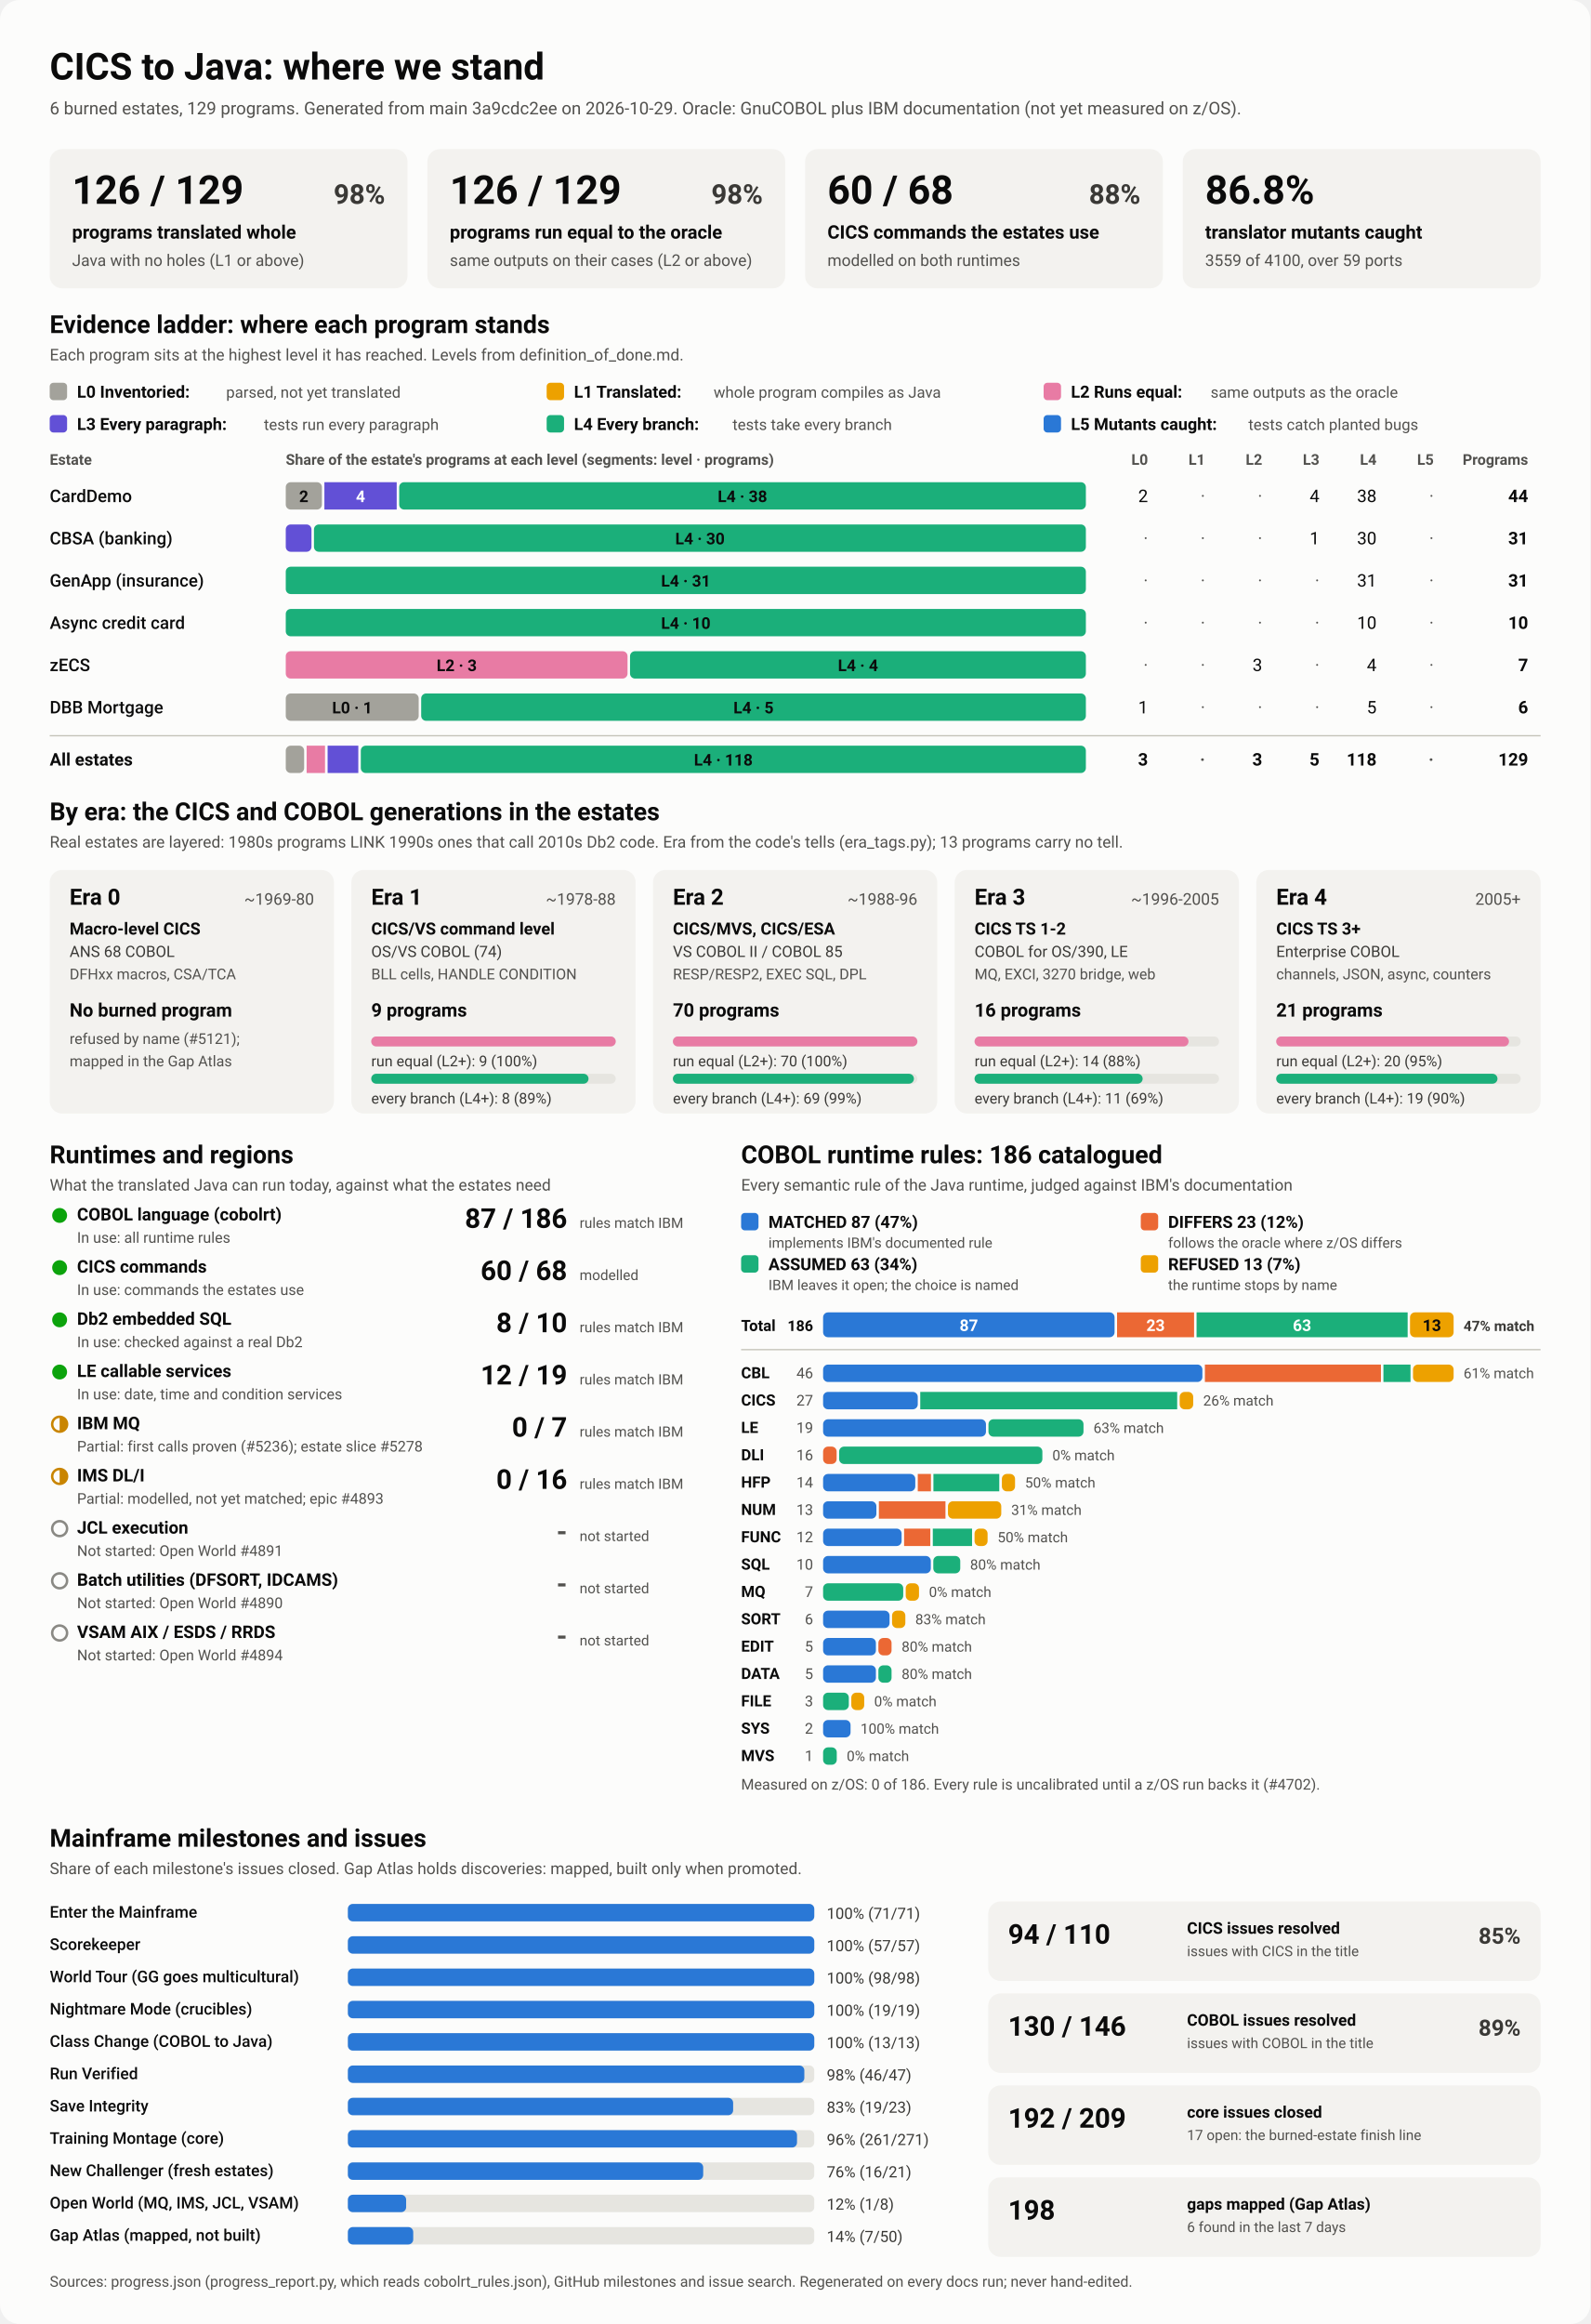
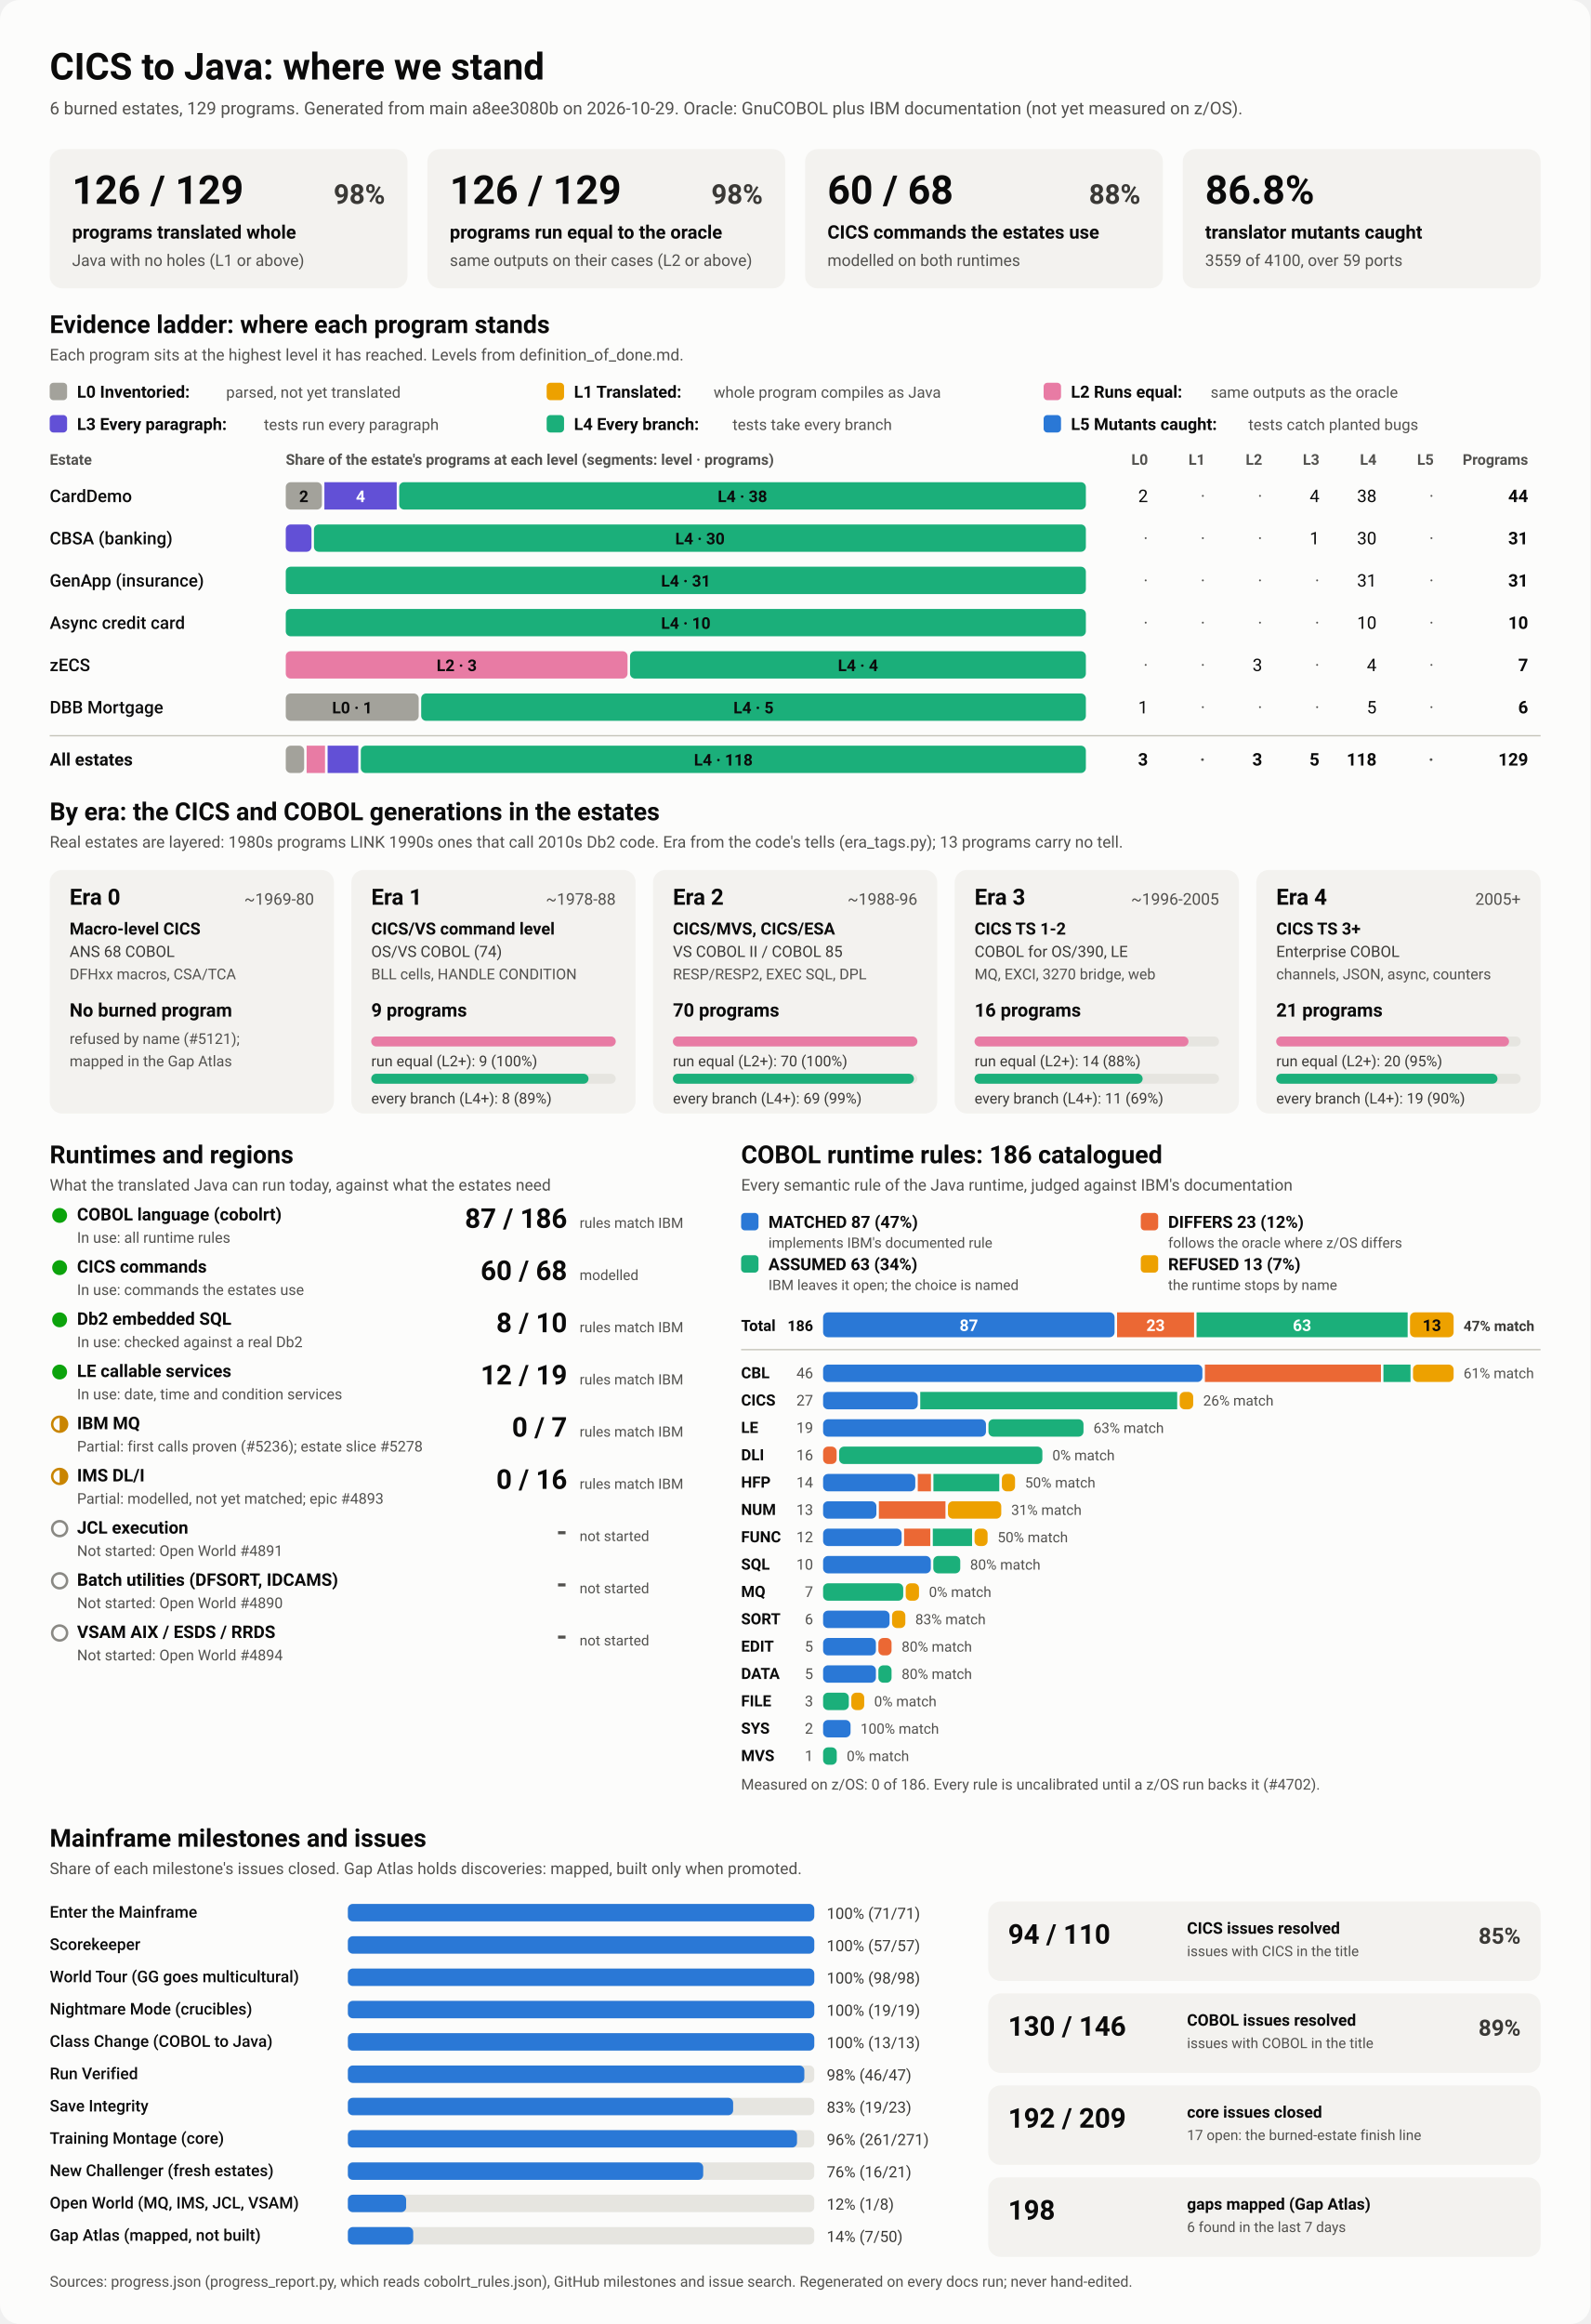
<svg xmlns="http://www.w3.org/2000/svg" viewBox="0 0 1280 1870" width="1280" height="1870" role="img" aria-labelledby="ttl">
  <style>
    svg { font-family: system-ui, -apple-system, 'Segoe UI', Roboto, Helvetica, Arial, sans-serif; }
    .bg { fill: #fcfcfb; }
    .card { fill: #f3f2ef; }
    .track { fill: #e6e5e0; }
    .rule { stroke: #c3c2b7; stroke-width: 1; }
    .t1 { fill: #0b0b0b; } .t2 { fill: #3a3936; } .t3 { fill: #52514e; }
    .on-dark { fill: #ffffff; } .on-light { fill: #0b0b0b; }
    .lv0 { fill: #a3a29b; } .lv1 { fill: #eda100; } .lv2 { fill: #e87ba4; } .lv3 { fill: #6250d6; } .lv4 { fill: #1baf7a; } .lv5 { fill: #2a78d6; } 
    .s0 { fill: #2a78d6; } .s1 { fill: #eb6834; } .s2 { fill: #1baf7a; } .s3 { fill: #eda100; } 
    .prog { fill: #2a78d6; }
    .st-good { fill: #0ca30c; } .st-warn { fill: none; stroke: #c98500; stroke-width: 2; }
    .st-warn-fill { fill: #c98500; } .st-none { fill: none; stroke: #8a8984; stroke-width: 2; }
    @media (prefers-color-scheme: dark) {
      .bg { fill: #1a1a19; } .card { fill: #242422; } .track { fill: #383835; } .rule { stroke: #52514e; }
      .t1 { fill: #f0efec; } .t2 { fill: #dddcd6; } .t3 { fill: #c3c2b7; }
      .on-light { fill: #0b0b0b; } .prog { fill: #3987e5; }
      .lv0 { fill: #6b6a64; } .lv1 { fill: #c98500; } .lv2 { fill: #d55181; } .lv3 { fill: #9085e9; } .lv4 { fill: #199e70; } .lv5 { fill: #3987e5; } 
      .s0 { fill: #3987e5; } .s1 { fill: #d95926; } .s2 { fill: #199e70; } .s3 { fill: #c98500; } 
    }
  </style>
  <rect class="bg" width="1280" height="1870" rx="16" />
  <text x="40.0" y="64.0" class="t1" font-size="30" font-weight="700" text-anchor="start">CICS to Java: where we stand</text>
-   <text x="40.0" y="92.0" class="t3" font-size="14" font-weight="400" text-anchor="start">6 burned estates, 129 programs. Generated from main 3a9cdc2ee on 2026-10-29. Oracle: GnuCOBOL plus IBM documentation (not yet measured on z/OS).</text>
+   <text x="40.0" y="92.0" class="t3" font-size="14" font-weight="400" text-anchor="start">6 burned estates, 129 programs. Generated from main a8ee3080b on 2026-10-29. Oracle: GnuCOBOL plus IBM documentation (not yet measured on z/OS).</text>
  <rect x="40.0" y="120.0" width="288.0" height="112.0" rx="10" class="card" />
  <text x="58.0" y="164.0" class="t1" font-size="32" font-weight="700" text-anchor="start">126 / 129</text>
  <text x="310.0" y="164.0" class="t2" font-size="22" font-weight="600" text-anchor="end">98%</text>
  <text x="58.0" y="192.0" class="t1" font-size="15" font-weight="600" text-anchor="start">programs translated whole</text>
  <text x="58.0" y="214.0" class="t3" font-size="13" font-weight="400" text-anchor="start">Java with no holes (L1 or above)</text>
  <rect x="344.0" y="120.0" width="288.0" height="112.0" rx="10" class="card" />
  <text x="362.0" y="164.0" class="t1" font-size="32" font-weight="700" text-anchor="start">126 / 129</text>
  <text x="614.0" y="164.0" class="t2" font-size="22" font-weight="600" text-anchor="end">98%</text>
  <text x="362.0" y="192.0" class="t1" font-size="15" font-weight="600" text-anchor="start">programs run equal to the oracle</text>
  <text x="362.0" y="214.0" class="t3" font-size="13" font-weight="400" text-anchor="start">same outputs on their cases (L2 or above)</text>
  <rect x="648.0" y="120.0" width="288.0" height="112.0" rx="10" class="card" />
  <text x="666.0" y="164.0" class="t1" font-size="32" font-weight="700" text-anchor="start">60 / 68</text>
  <text x="918.0" y="164.0" class="t2" font-size="22" font-weight="600" text-anchor="end">88%</text>
  <text x="666.0" y="192.0" class="t1" font-size="15" font-weight="600" text-anchor="start">CICS commands the estates use</text>
  <text x="666.0" y="214.0" class="t3" font-size="13" font-weight="400" text-anchor="start">modelled on both runtimes</text>
  <rect x="952.0" y="120.0" width="288.0" height="112.0" rx="10" class="card" />
  <text x="970.0" y="164.0" class="t1" font-size="32" font-weight="700" text-anchor="start">86.8%</text>
  <text x="970.0" y="192.0" class="t1" font-size="15" font-weight="600" text-anchor="start">translator mutants caught</text>
  <text x="970.0" y="214.0" class="t3" font-size="13" font-weight="400" text-anchor="start">3559 of 4100, over 59 ports</text>
  <text x="40.0" y="268.0" class="t1" font-size="20" font-weight="700" text-anchor="start">Evidence ladder: where each program stands</text>
  <text x="40.0" y="290.0" class="t3" font-size="13" font-weight="400" text-anchor="start">Each program sits at the highest level it has reached. Levels from definition_of_done.md.</text>
  <rect x="40.0" y="308.0" width="14.0" height="14.0" rx="3" class="lv0" />
  <text x="62.0" y="320.0" class="t1" font-size="13.5" font-weight="600" text-anchor="start">L0 Inventoried:</text>
  <text x="182.0" y="320.0" class="t3" font-size="12.5" font-weight="400" text-anchor="start">parsed, not yet translated</text>
  <rect x="440.0" y="308.0" width="14.0" height="14.0" rx="3" class="lv1" />
  <text x="462.0" y="320.0" class="t1" font-size="13.5" font-weight="600" text-anchor="start">L1 Translated:</text>
  <text x="574.4" y="320.0" class="t3" font-size="12.5" font-weight="400" text-anchor="start">whole program compiles as Java</text>
  <rect x="840.0" y="308.0" width="14.0" height="14.0" rx="3" class="lv2" />
  <text x="862.0" y="320.0" class="t1" font-size="13.5" font-weight="600" text-anchor="start">L2 Runs equal:</text>
  <text x="974.4" y="320.0" class="t3" font-size="12.5" font-weight="400" text-anchor="start">same outputs as the oracle</text>
  <rect x="40.0" y="334.0" width="14.0" height="14.0" rx="3" class="lv3" />
  <text x="62.0" y="346.0" class="t1" font-size="13.5" font-weight="600" text-anchor="start">L3 Every paragraph:</text>
  <text x="212.4" y="346.0" class="t3" font-size="12.5" font-weight="400" text-anchor="start">tests run every paragraph</text>
  <rect x="440.0" y="334.0" width="14.0" height="14.0" rx="3" class="lv4" />
  <text x="462.0" y="346.0" class="t1" font-size="13.5" font-weight="600" text-anchor="start">L4 Every branch:</text>
  <text x="589.6" y="346.0" class="t3" font-size="12.5" font-weight="400" text-anchor="start">tests take every branch</text>
  <rect x="840.0" y="334.0" width="14.0" height="14.0" rx="3" class="lv5" />
  <text x="862.0" y="346.0" class="t1" font-size="13.5" font-weight="600" text-anchor="start">L5 Mutants caught:</text>
  <text x="1004.8" y="346.0" class="t3" font-size="12.5" font-weight="400" text-anchor="start">tests catch planted bugs</text>
  <text x="40.0" y="374.0" class="t3" font-size="12" font-weight="600" text-anchor="start">Estate</text>
  <text x="230.0" y="374.0" class="t3" font-size="12" font-weight="600" text-anchor="start">Share of the estate's programs at each level (segments: level · programs)</text>
  <text x="924.0" y="374.0" class="t3" font-size="12" font-weight="600" text-anchor="end">L0</text>
  <text x="970.0" y="374.0" class="t3" font-size="12" font-weight="600" text-anchor="end">L1</text>
  <text x="1016.0" y="374.0" class="t3" font-size="12" font-weight="600" text-anchor="end">L2</text>
  <text x="1062.0" y="374.0" class="t3" font-size="12" font-weight="600" text-anchor="end">L3</text>
  <text x="1108.0" y="374.0" class="t3" font-size="12" font-weight="600" text-anchor="end">L4</text>
  <text x="1154.0" y="374.0" class="t3" font-size="12" font-weight="600" text-anchor="end">L5</text>
  <text x="1230.0" y="374.0" class="t3" font-size="12" font-weight="600" text-anchor="end">Programs</text>
  <text x="40.0" y="404.0" class="t1" font-size="14" font-weight="500" text-anchor="start">CardDemo</text>
  <rect x="230.0" y="388.0" width="29.1" height="22.0" rx="4" class="lv0" />
  <text x="244.5" y="404.0" class="on-light" font-size="13" font-weight="600" text-anchor="middle">2</text>
  <rect x="261.1" y="388.0" width="58.2" height="22.0" rx="0" class="lv3" />
  <text x="290.2" y="404.0" class="on-dark" font-size="13" font-weight="600" text-anchor="middle">4</text>
  <rect x="321.3" y="388.0" width="552.7" height="22.0" rx="4" class="lv4" />
  <text x="597.6" y="404.0" class="on-light" font-size="13" font-weight="600" text-anchor="middle">L4 · 38</text>
  <text x="924.0" y="404.0" class="t1" font-size="14" font-weight="400" text-anchor="end">2</text>
  <text x="970.0" y="404.0" class="t3" font-size="14" font-weight="400" text-anchor="end">·</text>
  <text x="1016.0" y="404.0" class="t3" font-size="14" font-weight="400" text-anchor="end">·</text>
  <text x="1062.0" y="404.0" class="t1" font-size="14" font-weight="400" text-anchor="end">4</text>
  <text x="1108.0" y="404.0" class="t1" font-size="14" font-weight="400" text-anchor="end">38</text>
  <text x="1154.0" y="404.0" class="t3" font-size="14" font-weight="400" text-anchor="end">·</text>
  <text x="1230.0" y="404.0" class="t1" font-size="14" font-weight="700" text-anchor="end">44</text>
  <text x="40.0" y="438.0" class="t1" font-size="14" font-weight="500" text-anchor="start">CBSA (banking)</text>
  <rect x="230.0" y="422.0" width="20.7" height="22.0" rx="4" class="lv3" />
  <rect x="252.7" y="422.0" width="621.3" height="22.0" rx="4" class="lv4" />
  <text x="563.4" y="438.0" class="on-light" font-size="13" font-weight="600" text-anchor="middle">L4 · 30</text>
  <text x="924.0" y="438.0" class="t3" font-size="14" font-weight="400" text-anchor="end">·</text>
  <text x="970.0" y="438.0" class="t3" font-size="14" font-weight="400" text-anchor="end">·</text>
  <text x="1016.0" y="438.0" class="t3" font-size="14" font-weight="400" text-anchor="end">·</text>
  <text x="1062.0" y="438.0" class="t1" font-size="14" font-weight="400" text-anchor="end">1</text>
  <text x="1108.0" y="438.0" class="t1" font-size="14" font-weight="400" text-anchor="end">30</text>
  <text x="1154.0" y="438.0" class="t3" font-size="14" font-weight="400" text-anchor="end">·</text>
  <text x="1230.0" y="438.0" class="t1" font-size="14" font-weight="700" text-anchor="end">31</text>
  <text x="40.0" y="472.0" class="t1" font-size="14" font-weight="500" text-anchor="start">GenApp (insurance)</text>
  <rect x="230.0" y="456.0" width="644.0" height="22.0" rx="4" class="lv4" />
  <text x="552.0" y="472.0" class="on-light" font-size="13" font-weight="600" text-anchor="middle">L4 · 31</text>
  <text x="924.0" y="472.0" class="t3" font-size="14" font-weight="400" text-anchor="end">·</text>
  <text x="970.0" y="472.0" class="t3" font-size="14" font-weight="400" text-anchor="end">·</text>
  <text x="1016.0" y="472.0" class="t3" font-size="14" font-weight="400" text-anchor="end">·</text>
  <text x="1062.0" y="472.0" class="t3" font-size="14" font-weight="400" text-anchor="end">·</text>
  <text x="1108.0" y="472.0" class="t1" font-size="14" font-weight="400" text-anchor="end">31</text>
  <text x="1154.0" y="472.0" class="t3" font-size="14" font-weight="400" text-anchor="end">·</text>
  <text x="1230.0" y="472.0" class="t1" font-size="14" font-weight="700" text-anchor="end">31</text>
  <text x="40.0" y="506.0" class="t1" font-size="14" font-weight="500" text-anchor="start">Async credit card</text>
  <rect x="230.0" y="490.0" width="644.0" height="22.0" rx="4" class="lv4" />
  <text x="552.0" y="506.0" class="on-light" font-size="13" font-weight="600" text-anchor="middle">L4 · 10</text>
  <text x="924.0" y="506.0" class="t3" font-size="14" font-weight="400" text-anchor="end">·</text>
  <text x="970.0" y="506.0" class="t3" font-size="14" font-weight="400" text-anchor="end">·</text>
  <text x="1016.0" y="506.0" class="t3" font-size="14" font-weight="400" text-anchor="end">·</text>
  <text x="1062.0" y="506.0" class="t3" font-size="14" font-weight="400" text-anchor="end">·</text>
  <text x="1108.0" y="506.0" class="t1" font-size="14" font-weight="400" text-anchor="end">10</text>
  <text x="1154.0" y="506.0" class="t3" font-size="14" font-weight="400" text-anchor="end">·</text>
  <text x="1230.0" y="506.0" class="t1" font-size="14" font-weight="700" text-anchor="end">10</text>
  <text x="40.0" y="540.0" class="t1" font-size="14" font-weight="500" text-anchor="start">zECS</text>
  <rect x="230.0" y="524.0" width="275.1" height="22.0" rx="4" class="lv2" />
  <text x="367.6" y="540.0" class="on-light" font-size="13" font-weight="600" text-anchor="middle">L2 · 3</text>
  <rect x="507.1" y="524.0" width="366.9" height="22.0" rx="4" class="lv4" />
  <text x="690.6" y="540.0" class="on-light" font-size="13" font-weight="600" text-anchor="middle">L4 · 4</text>
  <text x="924.0" y="540.0" class="t3" font-size="14" font-weight="400" text-anchor="end">·</text>
  <text x="970.0" y="540.0" class="t3" font-size="14" font-weight="400" text-anchor="end">·</text>
  <text x="1016.0" y="540.0" class="t1" font-size="14" font-weight="400" text-anchor="end">3</text>
  <text x="1062.0" y="540.0" class="t3" font-size="14" font-weight="400" text-anchor="end">·</text>
  <text x="1108.0" y="540.0" class="t1" font-size="14" font-weight="400" text-anchor="end">4</text>
  <text x="1154.0" y="540.0" class="t3" font-size="14" font-weight="400" text-anchor="end">·</text>
  <text x="1230.0" y="540.0" class="t1" font-size="14" font-weight="700" text-anchor="end">7</text>
  <text x="40.0" y="574.0" class="t1" font-size="14" font-weight="500" text-anchor="start">DBB Mortgage</text>
  <rect x="230.0" y="558.0" width="107.0" height="22.0" rx="4" class="lv0" />
  <text x="283.5" y="574.0" class="on-light" font-size="13" font-weight="600" text-anchor="middle">L0 · 1</text>
  <rect x="339.0" y="558.0" width="535.0" height="22.0" rx="4" class="lv4" />
  <text x="606.5" y="574.0" class="on-light" font-size="13" font-weight="600" text-anchor="middle">L4 · 5</text>
  <text x="924.0" y="574.0" class="t1" font-size="14" font-weight="400" text-anchor="end">1</text>
  <text x="970.0" y="574.0" class="t3" font-size="14" font-weight="400" text-anchor="end">·</text>
  <text x="1016.0" y="574.0" class="t3" font-size="14" font-weight="400" text-anchor="end">·</text>
  <text x="1062.0" y="574.0" class="t3" font-size="14" font-weight="400" text-anchor="end">·</text>
  <text x="1108.0" y="574.0" class="t1" font-size="14" font-weight="400" text-anchor="end">5</text>
  <text x="1154.0" y="574.0" class="t3" font-size="14" font-weight="400" text-anchor="end">·</text>
  <text x="1230.0" y="574.0" class="t1" font-size="14" font-weight="700" text-anchor="end">6</text>
  <line x1="40" x2="1240" y1="592" y2="592" class="rule" />
  <text x="40.0" y="616.0" class="t1" font-size="14" font-weight="700" text-anchor="start">All estates</text>
  <rect x="230.0" y="600.0" width="14.8" height="22.0" rx="4" class="lv0" />
  <rect x="246.8" y="600.0" width="14.8" height="22.0" rx="0" class="lv2" />
  <rect x="263.7" y="600.0" width="24.7" height="22.0" rx="0" class="lv3" />
  <rect x="290.4" y="600.0" width="583.6" height="22.0" rx="4" class="lv4" />
  <text x="582.2" y="616.0" class="on-light" font-size="13" font-weight="600" text-anchor="middle">L4 · 118</text>
  <text x="924.0" y="616.0" class="t1" font-size="14" font-weight="700" text-anchor="end">3</text>
  <text x="970.0" y="616.0" class="t3" font-size="14" font-weight="700" text-anchor="end">·</text>
  <text x="1016.0" y="616.0" class="t1" font-size="14" font-weight="700" text-anchor="end">3</text>
  <text x="1062.0" y="616.0" class="t1" font-size="14" font-weight="700" text-anchor="end">5</text>
  <text x="1108.0" y="616.0" class="t1" font-size="14" font-weight="700" text-anchor="end">118</text>
  <text x="1154.0" y="616.0" class="t3" font-size="14" font-weight="700" text-anchor="end">·</text>
  <text x="1230.0" y="616.0" class="t1" font-size="14" font-weight="700" text-anchor="end">129</text>
  <text x="40.0" y="660.0" class="t1" font-size="20" font-weight="700" text-anchor="start">By era: the CICS and COBOL generations in the estates</text>
  <text x="40.0" y="682.0" class="t3" font-size="13" font-weight="400" text-anchor="start">Real estates are layered: 1980s programs LINK 1990s ones that call 2010s Db2 code. Era from the code's tells (era_tags.py); 13 programs carry no tell.</text>
  <rect x="40.0" y="700.0" width="228.8" height="196.0" rx="10" class="card" />
  <text x="56.0" y="728.0" class="t1" font-size="18" font-weight="700" text-anchor="start">Era 0</text>
  <text x="252.8" y="728.0" class="t3" font-size="13" font-weight="400" text-anchor="end">~1969-80</text>
  <text x="56.0" y="752.0" class="t1" font-size="13.5" font-weight="600" text-anchor="start">Macro-level CICS</text>
  <text x="56.0" y="770.0" class="t2" font-size="12.5" font-weight="400" text-anchor="start">ANS 68 COBOL</text>
  <text x="56.0" y="788.0" class="t3" font-size="12" font-weight="400" text-anchor="start">DFHxx macros, CSA/TCA</text>
  <text x="56.0" y="818.0" class="t1" font-size="15" font-weight="700" text-anchor="start">No burned program</text>
  <text x="56.0" y="840.0" class="t3" font-size="12" font-weight="400" text-anchor="start">refused by name (#5121);</text>
  <text x="56.0" y="858.0" class="t3" font-size="12" font-weight="400" text-anchor="start">mapped in the Gap Atlas</text>
  <rect x="282.8" y="700.0" width="228.8" height="196.0" rx="10" class="card" />
  <text x="298.8" y="728.0" class="t1" font-size="18" font-weight="700" text-anchor="start">Era 1</text>
  <text x="495.6" y="728.0" class="t3" font-size="13" font-weight="400" text-anchor="end">~1978-88</text>
  <text x="298.8" y="752.0" class="t1" font-size="13.5" font-weight="600" text-anchor="start">CICS/VS command level</text>
  <text x="298.8" y="770.0" class="t2" font-size="12.5" font-weight="400" text-anchor="start">OS/VS COBOL (74)</text>
  <text x="298.8" y="788.0" class="t3" font-size="12" font-weight="400" text-anchor="start">BLL cells, HANDLE CONDITION</text>
  <text x="298.8" y="818.0" class="t1" font-size="15" font-weight="700" text-anchor="start">9 programs</text>
  <rect x="298.8" y="834.0" width="196.8" height="8.0" rx="4" class="track" />
  <rect x="298.8" y="834.0" width="196.8" height="8.0" rx="4" class="lv2" />
  <text x="298.8" y="858.0" class="t2" font-size="12" font-weight="400" text-anchor="start">run equal (L2+): 9 (100%)</text>
  <rect x="298.8" y="864.0" width="196.8" height="8.0" rx="4" class="track" />
  <rect x="298.8" y="864.0" width="174.9" height="8.0" rx="4" class="lv4" />
  <text x="298.8" y="888.0" class="t2" font-size="12" font-weight="400" text-anchor="start">every branch (L4+): 8 (89%)</text>
  <rect x="525.6" y="700.0" width="228.8" height="196.0" rx="10" class="card" />
  <text x="541.6" y="728.0" class="t1" font-size="18" font-weight="700" text-anchor="start">Era 2</text>
  <text x="738.4" y="728.0" class="t3" font-size="13" font-weight="400" text-anchor="end">~1988-96</text>
  <text x="541.6" y="752.0" class="t1" font-size="13.5" font-weight="600" text-anchor="start">CICS/MVS, CICS/ESA</text>
  <text x="541.6" y="770.0" class="t2" font-size="12.5" font-weight="400" text-anchor="start">VS COBOL II / COBOL 85</text>
  <text x="541.6" y="788.0" class="t3" font-size="12" font-weight="400" text-anchor="start">RESP/RESP2, EXEC SQL, DPL</text>
  <text x="541.6" y="818.0" class="t1" font-size="15" font-weight="700" text-anchor="start">70 programs</text>
  <rect x="541.6" y="834.0" width="196.8" height="8.0" rx="4" class="track" />
  <rect x="541.6" y="834.0" width="196.8" height="8.0" rx="4" class="lv2" />
  <text x="541.6" y="858.0" class="t2" font-size="12" font-weight="400" text-anchor="start">run equal (L2+): 70 (100%)</text>
  <rect x="541.6" y="864.0" width="196.8" height="8.0" rx="4" class="track" />
  <rect x="541.6" y="864.0" width="194.0" height="8.0" rx="4" class="lv4" />
  <text x="541.6" y="888.0" class="t2" font-size="12" font-weight="400" text-anchor="start">every branch (L4+): 69 (99%)</text>
  <rect x="768.4" y="700.0" width="228.8" height="196.0" rx="10" class="card" />
  <text x="784.4" y="728.0" class="t1" font-size="18" font-weight="700" text-anchor="start">Era 3</text>
  <text x="981.2" y="728.0" class="t3" font-size="13" font-weight="400" text-anchor="end">~1996-2005</text>
  <text x="784.4" y="752.0" class="t1" font-size="13.5" font-weight="600" text-anchor="start">CICS TS 1-2</text>
  <text x="784.4" y="770.0" class="t2" font-size="12.5" font-weight="400" text-anchor="start">COBOL for OS/390, LE</text>
  <text x="784.4" y="788.0" class="t3" font-size="12" font-weight="400" text-anchor="start">MQ, EXCI, 3270 bridge, web</text>
  <text x="784.4" y="818.0" class="t1" font-size="15" font-weight="700" text-anchor="start">16 programs</text>
  <rect x="784.4" y="834.0" width="196.8" height="8.0" rx="4" class="track" />
  <rect x="784.4" y="834.0" width="172.2" height="8.0" rx="4" class="lv2" />
  <text x="784.4" y="858.0" class="t2" font-size="12" font-weight="400" text-anchor="start">run equal (L2+): 14 (88%)</text>
  <rect x="784.4" y="864.0" width="196.8" height="8.0" rx="4" class="track" />
  <rect x="784.4" y="864.0" width="135.3" height="8.0" rx="4" class="lv4" />
  <text x="784.4" y="888.0" class="t2" font-size="12" font-weight="400" text-anchor="start">every branch (L4+): 11 (69%)</text>
  <rect x="1011.2" y="700.0" width="228.8" height="196.0" rx="10" class="card" />
  <text x="1027.2" y="728.0" class="t1" font-size="18" font-weight="700" text-anchor="start">Era 4</text>
  <text x="1224.0" y="728.0" class="t3" font-size="13" font-weight="400" text-anchor="end">2005+</text>
  <text x="1027.2" y="752.0" class="t1" font-size="13.5" font-weight="600" text-anchor="start">CICS TS 3+</text>
  <text x="1027.2" y="770.0" class="t2" font-size="12.5" font-weight="400" text-anchor="start">Enterprise COBOL</text>
  <text x="1027.2" y="788.0" class="t3" font-size="12" font-weight="400" text-anchor="start">channels, JSON, async, counters</text>
  <text x="1027.2" y="818.0" class="t1" font-size="15" font-weight="700" text-anchor="start">21 programs</text>
  <rect x="1027.2" y="834.0" width="196.8" height="8.0" rx="4" class="track" />
  <rect x="1027.2" y="834.0" width="187.4" height="8.0" rx="4" class="lv2" />
  <text x="1027.2" y="858.0" class="t2" font-size="12" font-weight="400" text-anchor="start">run equal (L2+): 20 (95%)</text>
  <rect x="1027.2" y="864.0" width="196.8" height="8.0" rx="4" class="track" />
  <rect x="1027.2" y="864.0" width="178.1" height="8.0" rx="4" class="lv4" />
  <text x="1027.2" y="888.0" class="t2" font-size="12" font-weight="400" text-anchor="start">every branch (L4+): 19 (90%)</text>
  <text x="40.0" y="936.0" class="t1" font-size="20" font-weight="700" text-anchor="start">Runtimes and regions</text>
  <text x="40.0" y="958.0" class="t3" font-size="13" font-weight="400" text-anchor="start">What the translated Java can run today, against what the estates need</text>
  <circle cx="48" cy="978" r="6" class="st-good" />
  <text x="62.0" y="982.0" class="t1" font-size="14" font-weight="600" text-anchor="start">COBOL language (cobolrt)</text>
  <text x="62.0" y="1000.0" class="t3" font-size="12" font-weight="400" text-anchor="start">In use: all runtime rules</text>
  <text x="456.5" y="988.0" class="t1" font-size="22" font-weight="700" text-anchor="end">87 / 186</text>
  <text x="466.5" y="988.0" class="t3" font-size="11.5" font-weight="400" text-anchor="start">rules match IBM</text>
  <circle cx="48" cy="1020" r="6" class="st-good" />
  <text x="62.0" y="1024.0" class="t1" font-size="14" font-weight="600" text-anchor="start">CICS commands</text>
  <text x="62.0" y="1042.0" class="t3" font-size="12" font-weight="400" text-anchor="start">In use: commands the estates use</text>
  <text x="456.5" y="1030.0" class="t1" font-size="22" font-weight="700" text-anchor="end">60 / 68</text>
  <text x="466.5" y="1030.0" class="t3" font-size="11.5" font-weight="400" text-anchor="start">modelled</text>
  <circle cx="48" cy="1062" r="6" class="st-good" />
  <text x="62.0" y="1066.0" class="t1" font-size="14" font-weight="600" text-anchor="start">Db2 embedded SQL</text>
  <text x="62.0" y="1084.0" class="t3" font-size="12" font-weight="400" text-anchor="start">In use: checked against a real Db2</text>
  <text x="456.5" y="1072.0" class="t1" font-size="22" font-weight="700" text-anchor="end">8 / 10</text>
  <text x="466.5" y="1072.0" class="t3" font-size="11.5" font-weight="400" text-anchor="start">rules match IBM</text>
  <circle cx="48" cy="1104" r="6" class="st-good" />
  <text x="62.0" y="1108.0" class="t1" font-size="14" font-weight="600" text-anchor="start">LE callable services</text>
  <text x="62.0" y="1126.0" class="t3" font-size="12" font-weight="400" text-anchor="start">In use: date, time and condition services</text>
  <text x="456.5" y="1114.0" class="t1" font-size="22" font-weight="700" text-anchor="end">12 / 19</text>
  <text x="466.5" y="1114.0" class="t3" font-size="11.5" font-weight="400" text-anchor="start">rules match IBM</text>
  <circle cx="48" cy="1146" r="6" class="st-warn" />
  <path d="M 48 1140 A 6 6 0 0 1 48 1152 Z" class="st-warn-fill" />
  <text x="62.0" y="1150.0" class="t1" font-size="14" font-weight="600" text-anchor="start">IBM MQ</text>
  <text x="62.0" y="1168.0" class="t3" font-size="12" font-weight="400" text-anchor="start">Partial: first calls proven (#5236); estate slice #5278</text>
  <text x="456.5" y="1156.0" class="t1" font-size="22" font-weight="700" text-anchor="end">0 / 7</text>
  <text x="466.5" y="1156.0" class="t3" font-size="11.5" font-weight="400" text-anchor="start">rules match IBM</text>
  <circle cx="48" cy="1188" r="6" class="st-warn" />
  <path d="M 48 1182 A 6 6 0 0 1 48 1194 Z" class="st-warn-fill" />
  <text x="62.0" y="1192.0" class="t1" font-size="14" font-weight="600" text-anchor="start">IMS DL/I</text>
  <text x="62.0" y="1210.0" class="t3" font-size="12" font-weight="400" text-anchor="start">Partial: modelled, not yet matched; epic #4893</text>
  <text x="456.5" y="1198.0" class="t1" font-size="22" font-weight="700" text-anchor="end">0 / 16</text>
  <text x="466.5" y="1198.0" class="t3" font-size="11.5" font-weight="400" text-anchor="start">rules match IBM</text>
  <circle cx="48" cy="1230" r="6" class="st-none" />
  <text x="62.0" y="1234.0" class="t1" font-size="14" font-weight="600" text-anchor="start">JCL execution</text>
  <text x="62.0" y="1252.0" class="t3" font-size="12" font-weight="400" text-anchor="start">Not started: Open World #4891</text>
  <text x="456.5" y="1240.0" class="t3" font-size="22" font-weight="700" text-anchor="end">-</text>
  <text x="466.5" y="1240.0" class="t3" font-size="11.5" font-weight="400" text-anchor="start">not started</text>
  <circle cx="48" cy="1272" r="6" class="st-none" />
  <text x="62.0" y="1276.0" class="t1" font-size="14" font-weight="600" text-anchor="start">Batch utilities (DFSORT, IDCAMS)</text>
  <text x="62.0" y="1294.0" class="t3" font-size="12" font-weight="400" text-anchor="start">Not started: Open World #4890</text>
  <text x="456.5" y="1282.0" class="t3" font-size="22" font-weight="700" text-anchor="end">-</text>
  <text x="466.5" y="1282.0" class="t3" font-size="11.5" font-weight="400" text-anchor="start">not started</text>
  <circle cx="48" cy="1314" r="6" class="st-none" />
  <text x="62.0" y="1318.0" class="t1" font-size="14" font-weight="600" text-anchor="start">VSAM AIX / ESDS / RRDS</text>
  <text x="62.0" y="1336.0" class="t3" font-size="12" font-weight="400" text-anchor="start">Not started: Open World #4894</text>
  <text x="456.5" y="1324.0" class="t3" font-size="22" font-weight="700" text-anchor="end">-</text>
  <text x="466.5" y="1324.0" class="t3" font-size="11.5" font-weight="400" text-anchor="start">not started</text>
  <text x="596.5" y="936.0" class="t1" font-size="20" font-weight="700" text-anchor="start">COBOL runtime rules: 186 catalogued</text>
  <text x="596.5" y="958.0" class="t3" font-size="13" font-weight="400" text-anchor="start">Every semantic rule of the Java runtime, judged against IBM's documentation</text>
  <rect x="596.5" y="976.0" width="14.0" height="14.0" rx="3" class="s0" />
  <text x="618.5" y="988.0" class="t1" font-size="13.5" font-weight="600" text-anchor="start">MATCHED  87 (47%)</text>
  <text x="618.5" y="1004.0" class="t3" font-size="11.5" font-weight="400" text-anchor="start">implements IBM's documented rule</text>
  <rect x="918.2" y="976.0" width="14.0" height="14.0" rx="3" class="s1" />
  <text x="940.2" y="988.0" class="t1" font-size="13.5" font-weight="600" text-anchor="start">DIFFERS  23 (12%)</text>
  <text x="940.2" y="1004.0" class="t3" font-size="11.5" font-weight="400" text-anchor="start">follows the oracle where z/OS differs</text>
  <rect x="596.5" y="1010.0" width="14.0" height="14.0" rx="3" class="s2" />
  <text x="618.5" y="1022.0" class="t1" font-size="13.5" font-weight="600" text-anchor="start">ASSUMED  63 (34%)</text>
  <text x="618.5" y="1038.0" class="t3" font-size="11.5" font-weight="400" text-anchor="start">IBM leaves it open; the choice is named</text>
  <rect x="918.2" y="1010.0" width="14.0" height="14.0" rx="3" class="s3" />
  <text x="940.2" y="1022.0" class="t1" font-size="13.5" font-weight="600" text-anchor="start">REFUSED  13 (7%)</text>
  <text x="940.2" y="1038.0" class="t3" font-size="11.5" font-weight="400" text-anchor="start">the runtime stops by name</text>
  <text x="596.5" y="1071.0" class="t1" font-size="12.5" font-weight="700" text-anchor="start">Total</text>
  <text x="654.5" y="1071.0" class="t1" font-size="12" font-weight="700" text-anchor="end">186</text>
  <rect x="662.5" y="1056.0" width="234.6" height="20.0" rx="4" class="s0" />
  <text x="779.8" y="1071.0" class="on-dark" font-size="13" font-weight="600" text-anchor="middle">87</text>
  <rect x="899.1" y="1056.0" width="62.0" height="20.0" rx="0" class="s1" />
  <text x="930.1" y="1071.0" class="on-dark" font-size="13" font-weight="600" text-anchor="middle">23</text>
  <rect x="963.1" y="1056.0" width="169.9" height="20.0" rx="0" class="s2" />
  <text x="1048.0" y="1071.0" class="on-dark" font-size="13" font-weight="600" text-anchor="middle">63</text>
  <rect x="1134.9" y="1056.0" width="35.1" height="20.0" rx="4" class="s3" />
  <text x="1152.5" y="1071.0" class="on-light" font-size="13" font-weight="600" text-anchor="middle">13</text>
  <text x="1178.0" y="1071.0" class="t2" font-size="11.5" font-weight="600" text-anchor="start">47% match</text>
  <line x1="596.5" x2="1240.0" y1="1086" y2="1086" class="rule" />
  <text x="596.5" y="1109.0" class="t1" font-size="12.5" font-weight="600" text-anchor="start">CBL</text>
  <text x="654.5" y="1109.0" class="t3" font-size="12" font-weight="400" text-anchor="end">46</text>
  <rect x="662.5" y="1098.0" width="305.3" height="14.0" rx="4" class="s0" />
  <rect x="969.8" y="1098.0" width="141.7" height="14.0" rx="0" class="s1" />
  <rect x="1113.5" y="1098.0" width="21.8" height="14.0" rx="0" class="s2" />
  <rect x="1137.3" y="1098.0" width="32.7" height="14.0" rx="4" class="s3" />
  <text x="1178.0" y="1109.0" class="t3" font-size="11.5" font-weight="400" text-anchor="start">61% match</text>
  <text x="596.5" y="1131.0" class="t1" font-size="12.5" font-weight="600" text-anchor="start">CICS</text>
  <text x="654.5" y="1131.0" class="t3" font-size="12" font-weight="400" text-anchor="end">27</text>
  <rect x="662.5" y="1120.0" width="76.2" height="14.0" rx="4" class="s0" />
  <rect x="740.7" y="1120.0" width="206.8" height="14.0" rx="0" class="s2" />
  <rect x="949.5" y="1120.0" width="10.9" height="14.0" rx="4" class="s3" />
  <text x="968.4" y="1131.0" class="t3" font-size="11.5" font-weight="400" text-anchor="start">26% match</text>
  <text x="596.5" y="1153.0" class="t1" font-size="12.5" font-weight="600" text-anchor="start">LE</text>
  <text x="654.5" y="1153.0" class="t3" font-size="12" font-weight="400" text-anchor="end">19</text>
  <rect x="662.5" y="1142.0" width="131.1" height="14.0" rx="4" class="s0" />
  <rect x="795.6" y="1142.0" width="76.5" height="14.0" rx="4" class="s2" />
  <text x="880.1" y="1153.0" class="t3" font-size="11.5" font-weight="400" text-anchor="start">63% match</text>
  <text x="596.5" y="1175.0" class="t1" font-size="12.5" font-weight="600" text-anchor="start">DLI</text>
  <text x="654.5" y="1175.0" class="t3" font-size="12" font-weight="400" text-anchor="end">16</text>
  <rect x="662.5" y="1164.0" width="10.9" height="14.0" rx="4" class="s1" />
  <rect x="675.4" y="1164.0" width="163.6" height="14.0" rx="4" class="s2" />
  <text x="847.0" y="1175.0" class="t3" font-size="11.5" font-weight="400" text-anchor="start">0% match</text>
  <text x="596.5" y="1197.0" class="t1" font-size="12.5" font-weight="600" text-anchor="start">HFP</text>
  <text x="654.5" y="1197.0" class="t3" font-size="12" font-weight="400" text-anchor="end">14</text>
  <rect x="662.5" y="1186.0" width="74.2" height="14.0" rx="4" class="s0" />
  <rect x="738.7" y="1186.0" width="10.6" height="14.0" rx="0" class="s1" />
  <rect x="751.3" y="1186.0" width="53.0" height="14.0" rx="0" class="s2" />
  <rect x="806.4" y="1186.0" width="10.6" height="14.0" rx="4" class="s3" />
  <text x="825.0" y="1197.0" class="t3" font-size="11.5" font-weight="400" text-anchor="start">50% match</text>
  <text x="596.5" y="1219.0" class="t1" font-size="12.5" font-weight="600" text-anchor="start">NUM</text>
  <text x="654.5" y="1219.0" class="t3" font-size="12" font-weight="400" text-anchor="end">13</text>
  <rect x="662.5" y="1208.0" width="42.9" height="14.0" rx="4" class="s0" />
  <rect x="707.4" y="1208.0" width="53.6" height="14.0" rx="0" class="s1" />
  <rect x="763.0" y="1208.0" width="42.9" height="14.0" rx="4" class="s3" />
  <text x="813.9" y="1219.0" class="t3" font-size="11.5" font-weight="400" text-anchor="start">31% match</text>
  <text x="596.5" y="1241.0" class="t1" font-size="12.5" font-weight="600" text-anchor="start">FUNC</text>
  <text x="654.5" y="1241.0" class="t3" font-size="12" font-weight="400" text-anchor="end">12</text>
  <rect x="662.5" y="1230.0" width="63.2" height="14.0" rx="4" class="s0" />
  <rect x="727.7" y="1230.0" width="21.1" height="14.0" rx="0" class="s1" />
  <rect x="750.8" y="1230.0" width="31.6" height="14.0" rx="0" class="s2" />
  <rect x="784.4" y="1230.0" width="10.5" height="14.0" rx="4" class="s3" />
  <text x="802.9" y="1241.0" class="t3" font-size="11.5" font-weight="400" text-anchor="start">50% match</text>
  <text x="596.5" y="1263.0" class="t1" font-size="12.5" font-weight="600" text-anchor="start">SQL</text>
  <text x="654.5" y="1263.0" class="t3" font-size="12" font-weight="400" text-anchor="end">10</text>
  <rect x="662.5" y="1252.0" width="86.7" height="14.0" rx="4" class="s0" />
  <rect x="751.2" y="1252.0" width="21.7" height="14.0" rx="4" class="s2" />
  <text x="780.8" y="1263.0" class="t3" font-size="11.5" font-weight="400" text-anchor="start">80% match</text>
  <text x="596.5" y="1285.0" class="t1" font-size="12.5" font-weight="600" text-anchor="start">MQ</text>
  <text x="654.5" y="1285.0" class="t3" font-size="12" font-weight="400" text-anchor="end">7</text>
  <rect x="662.5" y="1274.0" width="64.5" height="14.0" rx="4" class="s2" />
  <rect x="729.0" y="1274.0" width="10.7" height="14.0" rx="4" class="s3" />
  <text x="747.7" y="1285.0" class="t3" font-size="11.5" font-weight="400" text-anchor="start">0% match</text>
  <text x="596.5" y="1307.0" class="t1" font-size="12.5" font-weight="600" text-anchor="start">SORT</text>
  <text x="654.5" y="1307.0" class="t3" font-size="12" font-weight="400" text-anchor="end">6</text>
  <rect x="662.5" y="1296.0" width="53.5" height="14.0" rx="4" class="s0" />
  <rect x="718.0" y="1296.0" width="10.7" height="14.0" rx="4" class="s3" />
  <text x="736.7" y="1307.0" class="t3" font-size="11.5" font-weight="400" text-anchor="start">83% match</text>
  <text x="596.5" y="1329.0" class="t1" font-size="12.5" font-weight="600" text-anchor="start">EDIT</text>
  <text x="654.5" y="1329.0" class="t3" font-size="12" font-weight="400" text-anchor="end">5</text>
  <rect x="662.5" y="1318.0" width="42.5" height="14.0" rx="4" class="s0" />
  <rect x="707.0" y="1318.0" width="10.6" height="14.0" rx="4" class="s1" />
  <text x="725.7" y="1329.0" class="t3" font-size="11.5" font-weight="400" text-anchor="start">80% match</text>
  <text x="596.5" y="1351.0" class="t1" font-size="12.5" font-weight="600" text-anchor="start">DATA</text>
  <text x="654.5" y="1351.0" class="t3" font-size="12" font-weight="400" text-anchor="end">5</text>
  <rect x="662.5" y="1340.0" width="42.5" height="14.0" rx="4" class="s0" />
  <rect x="707.0" y="1340.0" width="10.6" height="14.0" rx="4" class="s2" />
  <text x="725.7" y="1351.0" class="t3" font-size="11.5" font-weight="400" text-anchor="start">80% match</text>
  <text x="596.5" y="1373.0" class="t1" font-size="12.5" font-weight="600" text-anchor="start">FILE</text>
  <text x="654.5" y="1373.0" class="t3" font-size="12" font-weight="400" text-anchor="end">3</text>
  <rect x="662.5" y="1362.0" width="20.7" height="14.0" rx="4" class="s2" />
  <rect x="685.2" y="1362.0" width="10.4" height="14.0" rx="4" class="s3" />
  <text x="703.6" y="1373.0" class="t3" font-size="11.5" font-weight="400" text-anchor="start">0% match</text>
  <text x="596.5" y="1395.0" class="t1" font-size="12.5" font-weight="600" text-anchor="start">SYS</text>
  <text x="654.5" y="1395.0" class="t3" font-size="12" font-weight="400" text-anchor="end">2</text>
  <rect x="662.5" y="1384.0" width="22.1" height="14.0" rx="4" class="s0" />
  <text x="692.6" y="1395.0" class="t3" font-size="11.5" font-weight="400" text-anchor="start">100% match</text>
  <text x="596.5" y="1417.0" class="t1" font-size="12.5" font-weight="600" text-anchor="start">MVS</text>
  <text x="654.5" y="1417.0" class="t3" font-size="12" font-weight="400" text-anchor="end">1</text>
  <rect x="662.5" y="1406.0" width="11.0" height="14.0" rx="4" class="s2" />
  <text x="681.5" y="1417.0" class="t3" font-size="11.5" font-weight="400" text-anchor="start">0% match</text>
  <text x="596.5" y="1440.0" class="t3" font-size="12" font-weight="400" text-anchor="start">Measured on z/OS: 0 of 186. Every rule is uncalibrated until a z/OS run backs it (#4702).</text>
  <text x="40.0" y="1486.0" class="t1" font-size="20" font-weight="700" text-anchor="start">Mainframe milestones and issues</text>
  <text x="40.0" y="1508.0" class="t3" font-size="13" font-weight="400" text-anchor="start">Share of each milestone's issues closed. Gap Atlas holds discoveries: mapped, built only when promoted.</text>
  <text x="40.0" y="1543.0" class="t1" font-size="13" font-weight="500" text-anchor="start">Enter the Mainframe</text>
  <rect x="280.0" y="1532.0" width="375.4" height="14.0" rx="4" class="track" />
  <rect x="280.0" y="1532.0" width="375.4" height="14.0" rx="4" class="prog" />
  <text x="665.4" y="1544.0" class="t2" font-size="12.5" font-weight="400" text-anchor="start">100%  (71/71)</text>
  <text x="40.0" y="1569.0" class="t1" font-size="13" font-weight="500" text-anchor="start">Scorekeeper</text>
  <rect x="280.0" y="1558.0" width="375.4" height="14.0" rx="4" class="track" />
  <rect x="280.0" y="1558.0" width="375.4" height="14.0" rx="4" class="prog" />
  <text x="665.4" y="1570.0" class="t2" font-size="12.5" font-weight="400" text-anchor="start">100%  (57/57)</text>
  <text x="40.0" y="1595.0" class="t1" font-size="13" font-weight="500" text-anchor="start">World Tour (GG goes multicultural)</text>
  <rect x="280.0" y="1584.0" width="375.4" height="14.0" rx="4" class="track" />
  <rect x="280.0" y="1584.0" width="375.4" height="14.0" rx="4" class="prog" />
  <text x="665.4" y="1596.0" class="t2" font-size="12.5" font-weight="400" text-anchor="start">100%  (98/98)</text>
  <text x="40.0" y="1621.0" class="t1" font-size="13" font-weight="500" text-anchor="start">Nightmare Mode (crucibles)</text>
  <rect x="280.0" y="1610.0" width="375.4" height="14.0" rx="4" class="track" />
  <rect x="280.0" y="1610.0" width="375.4" height="14.0" rx="4" class="prog" />
  <text x="665.4" y="1622.0" class="t2" font-size="12.5" font-weight="400" text-anchor="start">100%  (19/19)</text>
  <text x="40.0" y="1647.0" class="t1" font-size="13" font-weight="500" text-anchor="start">Class Change (COBOL to Java)</text>
  <rect x="280.0" y="1636.0" width="375.4" height="14.0" rx="4" class="track" />
  <rect x="280.0" y="1636.0" width="375.4" height="14.0" rx="4" class="prog" />
  <text x="665.4" y="1648.0" class="t2" font-size="12.5" font-weight="400" text-anchor="start">100%  (13/13)</text>
  <text x="40.0" y="1673.0" class="t1" font-size="13" font-weight="500" text-anchor="start">Run Verified</text>
  <rect x="280.0" y="1662.0" width="375.4" height="14.0" rx="4" class="track" />
  <rect x="280.0" y="1662.0" width="367.4" height="14.0" rx="4" class="prog" />
  <text x="665.4" y="1674.0" class="t2" font-size="12.5" font-weight="400" text-anchor="start">98%  (46/47)</text>
  <text x="40.0" y="1699.0" class="t1" font-size="13" font-weight="500" text-anchor="start">Save Integrity</text>
  <rect x="280.0" y="1688.0" width="375.4" height="14.0" rx="4" class="track" />
  <rect x="280.0" y="1688.0" width="310.1" height="14.0" rx="4" class="prog" />
  <text x="665.4" y="1700.0" class="t2" font-size="12.5" font-weight="400" text-anchor="start">83%  (19/23)</text>
  <text x="40.0" y="1725.0" class="t1" font-size="13" font-weight="500" text-anchor="start">Training Montage (core)</text>
  <rect x="280.0" y="1714.0" width="375.4" height="14.0" rx="4" class="track" />
  <rect x="280.0" y="1714.0" width="361.5" height="14.0" rx="4" class="prog" />
  <text x="665.4" y="1726.0" class="t2" font-size="12.5" font-weight="400" text-anchor="start">96%  (261/271)</text>
  <text x="40.0" y="1751.0" class="t1" font-size="13" font-weight="500" text-anchor="start">New Challenger (fresh estates)</text>
  <rect x="280.0" y="1740.0" width="375.4" height="14.0" rx="4" class="track" />
  <rect x="280.0" y="1740.0" width="286.0" height="14.0" rx="4" class="prog" />
  <text x="665.4" y="1752.0" class="t2" font-size="12.5" font-weight="400" text-anchor="start">76%  (16/21)</text>
  <text x="40.0" y="1777.0" class="t1" font-size="13" font-weight="500" text-anchor="start">Open World (MQ, IMS, JCL, VSAM)</text>
  <rect x="280.0" y="1766.0" width="375.4" height="14.0" rx="4" class="track" />
  <rect x="280.0" y="1766.0" width="46.9" height="14.0" rx="4" class="prog" />
  <text x="665.4" y="1778.0" class="t2" font-size="12.5" font-weight="400" text-anchor="start">12%  (1/8)</text>
  <text x="40.0" y="1803.0" class="t1" font-size="13" font-weight="500" text-anchor="start">Gap Atlas (mapped, not built)</text>
  <rect x="280.0" y="1792.0" width="375.4" height="14.0" rx="4" class="track" />
  <rect x="280.0" y="1792.0" width="52.6" height="14.0" rx="4" class="prog" />
  <text x="665.4" y="1804.0" class="t2" font-size="12.5" font-weight="400" text-anchor="start">14%  (7/50)</text>
  <rect x="795.4" y="1530.0" width="444.6" height="64.0" rx="10" class="card" />
  <text x="811.4" y="1564.0" class="t1" font-size="22" font-weight="700" text-anchor="start">94 / 110</text>
  <text x="1224.0" y="1564.0" class="t2" font-size="18" font-weight="600" text-anchor="end">85%</text>
  <text x="955.4" y="1556.0" class="t1" font-size="13" font-weight="600" text-anchor="start">CICS issues resolved</text>
  <text x="955.4" y="1574.0" class="t3" font-size="11.5" font-weight="400" text-anchor="start">issues with CICS in the title</text>
  <rect x="795.4" y="1604.0" width="444.6" height="64.0" rx="10" class="card" />
  <text x="811.4" y="1638.0" class="t1" font-size="22" font-weight="700" text-anchor="start">130 / 146</text>
  <text x="1224.0" y="1638.0" class="t2" font-size="18" font-weight="600" text-anchor="end">89%</text>
  <text x="955.4" y="1630.0" class="t1" font-size="13" font-weight="600" text-anchor="start">COBOL issues resolved</text>
  <text x="955.4" y="1648.0" class="t3" font-size="11.5" font-weight="400" text-anchor="start">issues with COBOL in the title</text>
  <rect x="795.4" y="1678.0" width="444.6" height="64.0" rx="10" class="card" />
  <text x="811.4" y="1712.0" class="t1" font-size="22" font-weight="700" text-anchor="start">192 / 209</text>
  <text x="955.4" y="1704.0" class="t1" font-size="13" font-weight="600" text-anchor="start">core issues closed</text>
  <text x="955.4" y="1722.0" class="t3" font-size="11.5" font-weight="400" text-anchor="start">17 open: the burned-estate finish line</text>
  <rect x="795.4" y="1752.0" width="444.6" height="64.0" rx="10" class="card" />
  <text x="811.4" y="1786.0" class="t1" font-size="22" font-weight="700" text-anchor="start">198</text>
  <text x="955.4" y="1778.0" class="t1" font-size="13" font-weight="600" text-anchor="start">gaps mapped (Gap Atlas)</text>
  <text x="955.4" y="1796.0" class="t3" font-size="11.5" font-weight="400" text-anchor="start">6 found in the last 7 days</text>
  <text x="40.0" y="1840.0" class="t3" font-size="12" font-weight="400" text-anchor="start">Sources: progress.json (progress_report.py, which reads cobolrt_rules.json), GitHub milestones and issue search. Regenerated on every docs run; never hand-edited.</text>
</svg>
